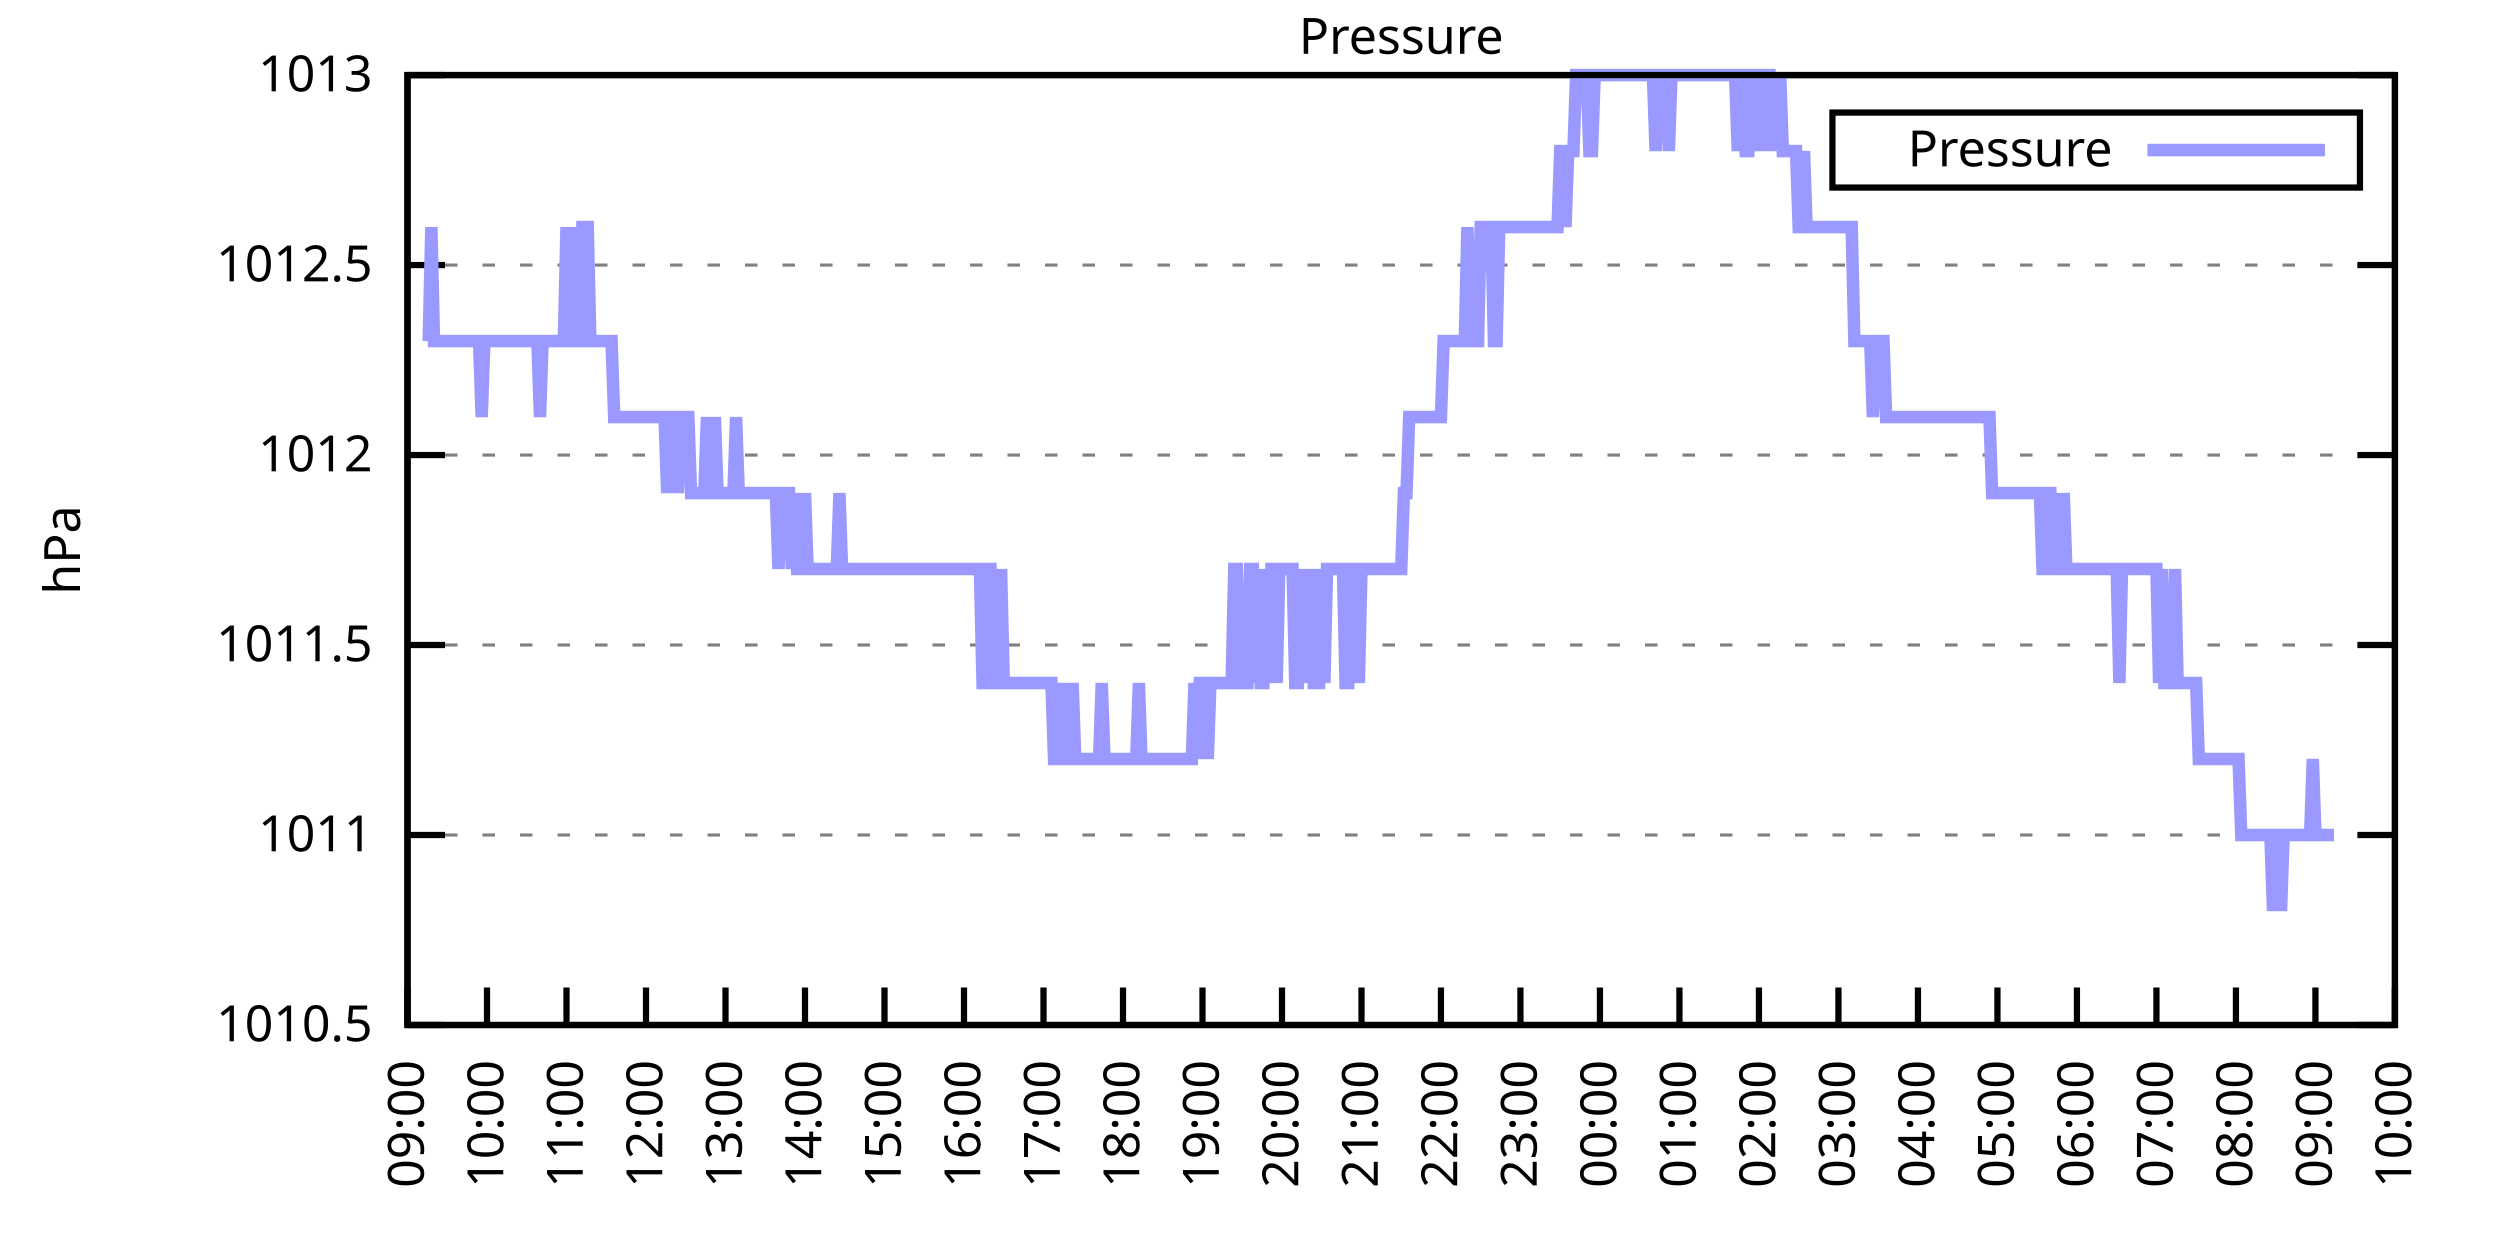
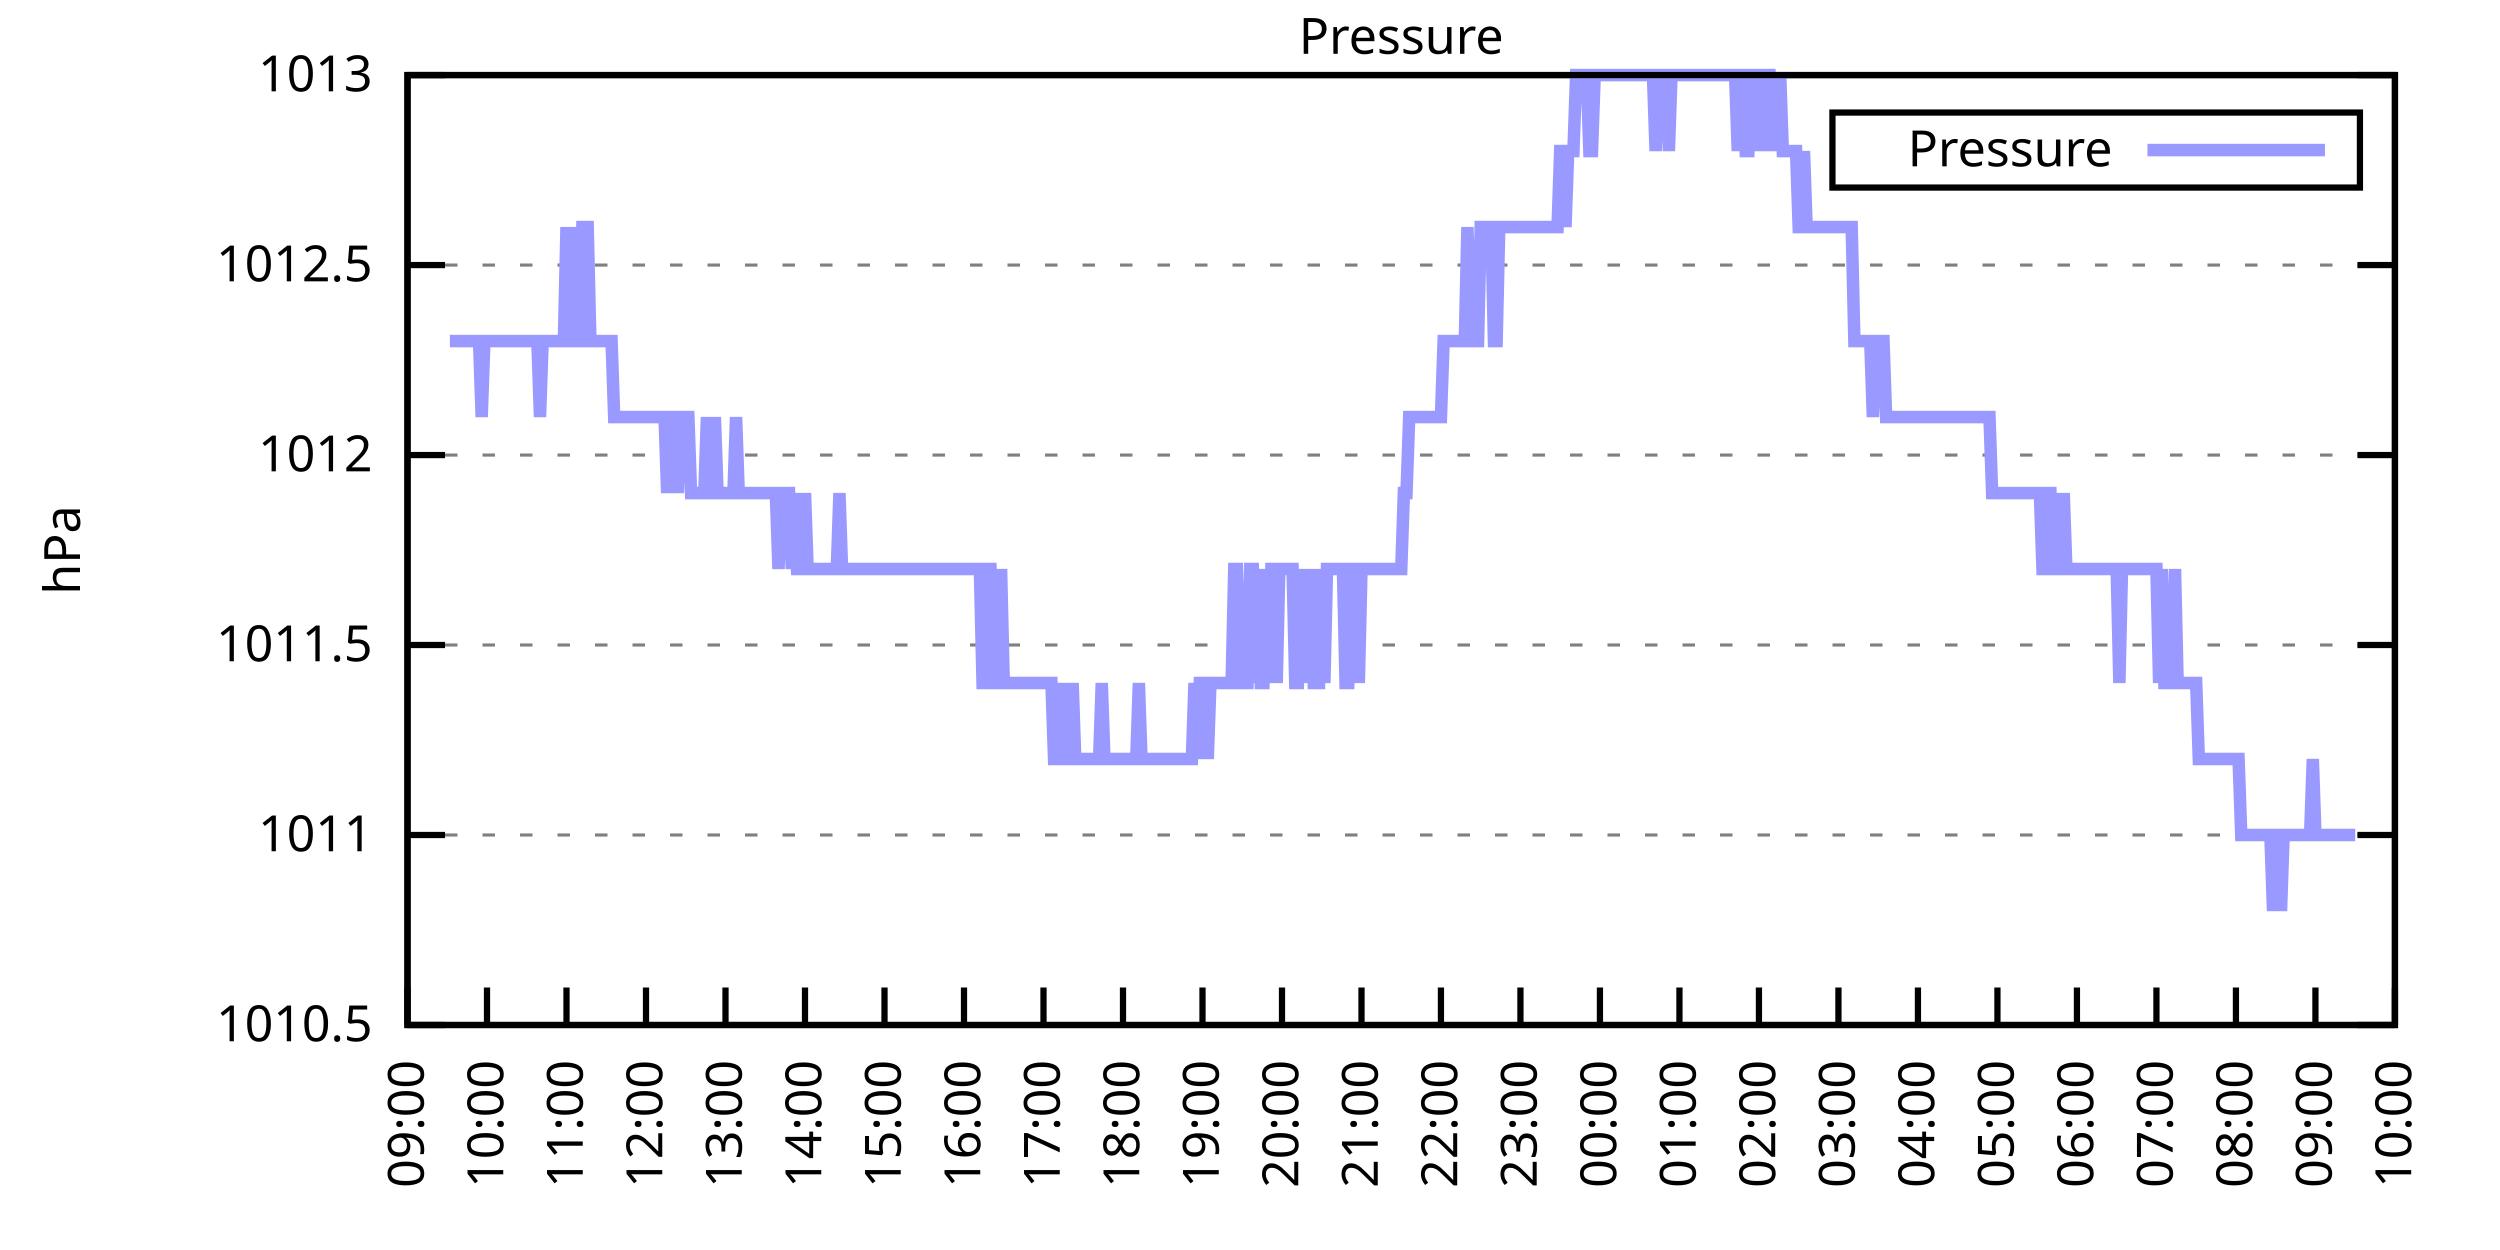
<svg xmlns="http://www.w3.org/2000/svg" xmlns:xlink="http://www.w3.org/1999/xlink" width="400" height="200" viewBox="0 0 400 200">
  <g id="gnuplot_canvas">
    <rect x="0" y="0" width="400" height="200" fill="none" />
    <defs>
      <circle id="gpDot" r="0.5" stroke-width="0.5" stroke="currentColor" />
      <path id="gpPt0" stroke-width="0.333" stroke="currentColor" d="M-1,0 h2 M0,-1 v2" />
      <path id="gpPt1" stroke-width="0.333" stroke="currentColor" d="M-1,-1 L1,1 M1,-1 L-1,1" />
      <path id="gpPt2" stroke-width="0.333" stroke="currentColor" d="M-1,0 L1,0 M0,-1 L0,1 M-1,-1 L1,1 M-1,1 L1,-1" />
      <rect id="gpPt3" stroke-width="0.333" stroke="currentColor" x="-1" y="-1" width="2" height="2" />
      <rect id="gpPt4" stroke-width="0.333" stroke="currentColor" fill="currentColor" x="-1" y="-1" width="2" height="2" />
      <circle id="gpPt5" stroke-width="0.333" stroke="currentColor" cx="0" cy="0" r="1" />
      <use xlink:href="#gpPt5" id="gpPt6" fill="currentColor" stroke="none" />
      <path id="gpPt7" stroke-width="0.333" stroke="currentColor" d="M0,-1.33 L-1.33,0.67 L1.33,0.67 z" />
      <use xlink:href="#gpPt7" id="gpPt8" fill="currentColor" stroke="none" />
      <use xlink:href="#gpPt7" id="gpPt9" stroke="currentColor" transform="rotate(180)" />
      <use xlink:href="#gpPt9" id="gpPt10" fill="currentColor" stroke="none" />
      <use xlink:href="#gpPt3" id="gpPt11" stroke="currentColor" transform="rotate(45)" />
      <use xlink:href="#gpPt11" id="gpPt12" fill="currentColor" stroke="none" />
      <path id="gpPt13" stroke-width="0.333" stroke="currentColor" d="M0,1.330 L1.265,0.411 L0.782,-1.067 L-0.782,-1.076 L-1.265,0.411 z" />
      <use xlink:href="#gpPt13" id="gpPt14" fill="currentColor" stroke="none" />
      <filter id="textbox" filterUnits="objectBoundingBox" x="0" y="0" height="1" width="1">
        <feFlood flood-color="white" flood-opacity="1" result="bgnd" />
        <feComposite in="SourceGraphic" in2="bgnd" operator="atop" />
      </filter>
      <filter id="greybox" filterUnits="objectBoundingBox" x="0" y="0" height="1" width="1">
        <feFlood flood-color="lightgrey" flood-opacity="1" result="grey" />
        <feComposite in="SourceGraphic" in2="grey" operator="atop" />
      </filter>
    </defs>
    <g fill="none" color="white" stroke="currentColor" stroke-width="1.00" stroke-linecap="butt" stroke-linejoin="miter">
</g>
    <g fill="none" color="black" stroke="currentColor" stroke-width="1.00" stroke-linecap="butt" stroke-linejoin="miter">
      <g stroke="none" shape-rendering="crispEdges">
        <polygon fill="rgb(255, 255, 255)" points="65.20,164.00 383.18,164.00 383.18,12.02 65.20,12.02 " />
      </g>
    </g>
    <g fill="none" color="black" stroke="currentColor" stroke-width="1.00" stroke-linecap="butt" stroke-linejoin="miter">
</g>
    <g fill="none" color="black" stroke="black" stroke-width="0.50" stroke-linecap="butt" stroke-linejoin="miter">
</g>
    <g fill="none" color="gray" stroke="currentColor" stroke-width="0.50" stroke-linecap="butt" stroke-linejoin="miter">
      <path stroke="gray" stroke-dasharray="2,4" class="gridline" d="M65.20,164.00 L383.19,164.00  " />
    </g>
    <g fill="none" color="gray" stroke="gray" stroke-width="1.00" stroke-linecap="butt" stroke-linejoin="miter">
</g>
    <g fill="none" color="black" stroke="currentColor" stroke-width="1.00" stroke-linecap="butt" stroke-linejoin="miter">
      <path stroke="black" d="M65.20,164.00 L71.20,164.00 M383.19,164.00 L377.19,164.00  " />
      <g transform="translate(59.60,166.60)" stroke="none" fill="black" font-family="Sans" font-size="8.00" text-anchor="end">
        <text>
          <tspan font-family="Sans"> 1010.5</tspan>
        </text>
      </g>
    </g>
    <g fill="none" color="black" stroke="currentColor" stroke-width="1.00" stroke-linecap="butt" stroke-linejoin="miter">
</g>
    <g fill="none" color="black" stroke="black" stroke-width="0.50" stroke-linecap="butt" stroke-linejoin="miter">
</g>
    <g fill="none" color="gray" stroke="currentColor" stroke-width="0.50" stroke-linecap="butt" stroke-linejoin="miter">
      <path stroke="gray" stroke-dasharray="2,4" class="gridline" d="M65.20,133.60 L383.19,133.60  " />
    </g>
    <g fill="none" color="gray" stroke="gray" stroke-width="1.00" stroke-linecap="butt" stroke-linejoin="miter">
</g>
    <g fill="none" color="black" stroke="currentColor" stroke-width="1.00" stroke-linecap="butt" stroke-linejoin="miter">
      <path stroke="black" d="M65.20,133.60 L71.20,133.60 M383.19,133.60 L377.19,133.60  " />
      <g transform="translate(59.60,136.20)" stroke="none" fill="black" font-family="Sans" font-size="8.00" text-anchor="end">
        <text>
          <tspan font-family="Sans"> 1011</tspan>
        </text>
      </g>
    </g>
    <g fill="none" color="black" stroke="currentColor" stroke-width="1.00" stroke-linecap="butt" stroke-linejoin="miter">
</g>
    <g fill="none" color="black" stroke="black" stroke-width="0.50" stroke-linecap="butt" stroke-linejoin="miter">
</g>
    <g fill="none" color="gray" stroke="currentColor" stroke-width="0.50" stroke-linecap="butt" stroke-linejoin="miter">
      <path stroke="gray" stroke-dasharray="2,4" class="gridline" d="M65.20,103.20 L383.19,103.20  " />
    </g>
    <g fill="none" color="gray" stroke="gray" stroke-width="1.00" stroke-linecap="butt" stroke-linejoin="miter">
</g>
    <g fill="none" color="black" stroke="currentColor" stroke-width="1.00" stroke-linecap="butt" stroke-linejoin="miter">
      <path stroke="black" d="M65.20,103.20 L71.20,103.20 M383.19,103.20 L377.19,103.20  " />
      <g transform="translate(59.60,105.80)" stroke="none" fill="black" font-family="Sans" font-size="8.00" text-anchor="end">
        <text>
          <tspan font-family="Sans"> 1011.5</tspan>
        </text>
      </g>
    </g>
    <g fill="none" color="black" stroke="currentColor" stroke-width="1.00" stroke-linecap="butt" stroke-linejoin="miter">
</g>
    <g fill="none" color="black" stroke="black" stroke-width="0.50" stroke-linecap="butt" stroke-linejoin="miter">
</g>
    <g fill="none" color="gray" stroke="currentColor" stroke-width="0.50" stroke-linecap="butt" stroke-linejoin="miter">
      <path stroke="gray" stroke-dasharray="2,4" class="gridline" d="M65.20,72.81 L383.19,72.81  " />
    </g>
    <g fill="none" color="gray" stroke="gray" stroke-width="1.00" stroke-linecap="butt" stroke-linejoin="miter">
</g>
    <g fill="none" color="black" stroke="currentColor" stroke-width="1.00" stroke-linecap="butt" stroke-linejoin="miter">
      <path stroke="black" d="M65.20,72.81 L71.20,72.81 M383.19,72.81 L377.19,72.81  " />
      <g transform="translate(59.60,75.41)" stroke="none" fill="black" font-family="Sans" font-size="8.00" text-anchor="end">
        <text>
          <tspan font-family="Sans"> 1012</tspan>
        </text>
      </g>
    </g>
    <g fill="none" color="black" stroke="currentColor" stroke-width="1.00" stroke-linecap="butt" stroke-linejoin="miter">
</g>
    <g fill="none" color="black" stroke="black" stroke-width="0.50" stroke-linecap="butt" stroke-linejoin="miter">
</g>
    <g fill="none" color="gray" stroke="currentColor" stroke-width="0.50" stroke-linecap="butt" stroke-linejoin="miter">
      <path stroke="gray" stroke-dasharray="2,4" class="gridline" d="M65.20,42.41 L383.19,42.41  " />
    </g>
    <g fill="none" color="gray" stroke="gray" stroke-width="1.00" stroke-linecap="butt" stroke-linejoin="miter">
</g>
    <g fill="none" color="black" stroke="currentColor" stroke-width="1.00" stroke-linecap="butt" stroke-linejoin="miter">
      <path stroke="black" d="M65.20,42.41 L71.20,42.41 M383.19,42.41 L377.19,42.41  " />
      <g transform="translate(59.60,45.01)" stroke="none" fill="black" font-family="Sans" font-size="8.00" text-anchor="end">
        <text>
          <tspan font-family="Sans"> 1012.5</tspan>
        </text>
      </g>
    </g>
    <g fill="none" color="black" stroke="currentColor" stroke-width="1.00" stroke-linecap="butt" stroke-linejoin="miter">
</g>
    <g fill="none" color="black" stroke="black" stroke-width="0.50" stroke-linecap="butt" stroke-linejoin="miter">
</g>
    <g fill="none" color="gray" stroke="currentColor" stroke-width="0.50" stroke-linecap="butt" stroke-linejoin="miter">
      <path stroke="gray" stroke-dasharray="2,4" class="gridline" d="M65.20,12.01 L383.19,12.01  " />
    </g>
    <g fill="none" color="gray" stroke="gray" stroke-width="1.00" stroke-linecap="butt" stroke-linejoin="miter">
</g>
    <g fill="none" color="black" stroke="currentColor" stroke-width="1.00" stroke-linecap="butt" stroke-linejoin="miter">
      <path stroke="black" d="M65.20,12.01 L71.20,12.01 M383.19,12.01 L377.19,12.01  " />
      <g transform="translate(59.60,14.61)" stroke="none" fill="black" font-family="Sans" font-size="8.00" text-anchor="end">
        <text>
          <tspan font-family="Sans"> 1013</tspan>
        </text>
      </g>
    </g>
    <g fill="none" color="black" stroke="currentColor" stroke-width="1.00" stroke-linecap="butt" stroke-linejoin="miter">
      <path stroke="black" d="M65.20,164.00 L65.20,158.00  " />
      <g transform="translate(67.80,169.60) rotate(270.00)" stroke="none" fill="black" font-family="Sans" font-size="8.00" text-anchor="end">
        <text>
          <tspan font-family="Sans">09:00</tspan>
        </text>
      </g>
    </g>
    <g fill="none" color="black" stroke="currentColor" stroke-width="1.00" stroke-linecap="butt" stroke-linejoin="miter">
      <path stroke="black" d="M77.92,164.00 L77.92,158.00  " />
      <g transform="translate(80.52,169.60) rotate(270.00)" stroke="none" fill="black" font-family="Sans" font-size="8.00" text-anchor="end">
        <text>
          <tspan font-family="Sans">10:00</tspan>
        </text>
      </g>
    </g>
    <g fill="none" color="black" stroke="currentColor" stroke-width="1.00" stroke-linecap="butt" stroke-linejoin="miter">
      <path stroke="black" d="M90.64,164.00 L90.64,158.00  " />
      <g transform="translate(93.24,169.60) rotate(270.00)" stroke="none" fill="black" font-family="Sans" font-size="8.00" text-anchor="end">
        <text>
          <tspan font-family="Sans">11:00</tspan>
        </text>
      </g>
    </g>
    <g fill="none" color="black" stroke="currentColor" stroke-width="1.00" stroke-linecap="butt" stroke-linejoin="miter">
      <path stroke="black" d="M103.36,164.00 L103.36,158.00  " />
      <g transform="translate(105.96,169.60) rotate(270.00)" stroke="none" fill="black" font-family="Sans" font-size="8.00" text-anchor="end">
        <text>
          <tspan font-family="Sans">12:00</tspan>
        </text>
      </g>
    </g>
    <g fill="none" color="black" stroke="currentColor" stroke-width="1.00" stroke-linecap="butt" stroke-linejoin="miter">
      <path stroke="black" d="M116.08,164.00 L116.08,158.00  " />
      <g transform="translate(118.68,169.60) rotate(270.00)" stroke="none" fill="black" font-family="Sans" font-size="8.00" text-anchor="end">
        <text>
          <tspan font-family="Sans">13:00</tspan>
        </text>
      </g>
    </g>
    <g fill="none" color="black" stroke="currentColor" stroke-width="1.00" stroke-linecap="butt" stroke-linejoin="miter">
      <path stroke="black" d="M128.80,164.00 L128.80,158.00  " />
      <g transform="translate(131.40,169.60) rotate(270.00)" stroke="none" fill="black" font-family="Sans" font-size="8.00" text-anchor="end">
        <text>
          <tspan font-family="Sans">14:00</tspan>
        </text>
      </g>
    </g>
    <g fill="none" color="black" stroke="currentColor" stroke-width="1.00" stroke-linecap="butt" stroke-linejoin="miter">
      <path stroke="black" d="M141.52,164.00 L141.52,158.00  " />
      <g transform="translate(144.12,169.60) rotate(270.00)" stroke="none" fill="black" font-family="Sans" font-size="8.00" text-anchor="end">
        <text>
          <tspan font-family="Sans">15:00</tspan>
        </text>
      </g>
    </g>
    <g fill="none" color="black" stroke="currentColor" stroke-width="1.00" stroke-linecap="butt" stroke-linejoin="miter">
      <path stroke="black" d="M154.24,164.00 L154.24,158.00  " />
      <g transform="translate(156.84,169.60) rotate(270.00)" stroke="none" fill="black" font-family="Sans" font-size="8.00" text-anchor="end">
        <text>
          <tspan font-family="Sans">16:00</tspan>
        </text>
      </g>
    </g>
    <g fill="none" color="black" stroke="currentColor" stroke-width="1.00" stroke-linecap="butt" stroke-linejoin="miter">
      <path stroke="black" d="M166.96,164.00 L166.96,158.00  " />
      <g transform="translate(169.56,169.60) rotate(270.00)" stroke="none" fill="black" font-family="Sans" font-size="8.00" text-anchor="end">
        <text>
          <tspan font-family="Sans">17:00</tspan>
        </text>
      </g>
    </g>
    <g fill="none" color="black" stroke="currentColor" stroke-width="1.00" stroke-linecap="butt" stroke-linejoin="miter">
      <path stroke="black" d="M179.68,164.00 L179.68,158.00  " />
      <g transform="translate(182.28,169.60) rotate(270.00)" stroke="none" fill="black" font-family="Sans" font-size="8.00" text-anchor="end">
        <text>
          <tspan font-family="Sans">18:00</tspan>
        </text>
      </g>
    </g>
    <g fill="none" color="black" stroke="currentColor" stroke-width="1.00" stroke-linecap="butt" stroke-linejoin="miter">
      <path stroke="black" d="M192.40,164.00 L192.40,158.00  " />
      <g transform="translate(195.00,169.60) rotate(270.00)" stroke="none" fill="black" font-family="Sans" font-size="8.00" text-anchor="end">
        <text>
          <tspan font-family="Sans">19:00</tspan>
        </text>
      </g>
    </g>
    <g fill="none" color="black" stroke="currentColor" stroke-width="1.00" stroke-linecap="butt" stroke-linejoin="miter">
      <path stroke="black" d="M205.12,164.00 L205.12,158.00  " />
      <g transform="translate(207.72,169.60) rotate(270.00)" stroke="none" fill="black" font-family="Sans" font-size="8.00" text-anchor="end">
        <text>
          <tspan font-family="Sans">20:00</tspan>
        </text>
      </g>
    </g>
    <g fill="none" color="black" stroke="currentColor" stroke-width="1.00" stroke-linecap="butt" stroke-linejoin="miter">
      <path stroke="black" d="M217.84,164.00 L217.84,158.00  " />
      <g transform="translate(220.44,169.60) rotate(270.00)" stroke="none" fill="black" font-family="Sans" font-size="8.00" text-anchor="end">
        <text>
          <tspan font-family="Sans">21:00</tspan>
        </text>
      </g>
    </g>
    <g fill="none" color="black" stroke="currentColor" stroke-width="1.00" stroke-linecap="butt" stroke-linejoin="miter">
      <path stroke="black" d="M230.55,164.00 L230.55,158.00  " />
      <g transform="translate(233.15,169.60) rotate(270.00)" stroke="none" fill="black" font-family="Sans" font-size="8.00" text-anchor="end">
        <text>
          <tspan font-family="Sans">22:00</tspan>
        </text>
      </g>
    </g>
    <g fill="none" color="black" stroke="currentColor" stroke-width="1.00" stroke-linecap="butt" stroke-linejoin="miter">
      <path stroke="black" d="M243.27,164.00 L243.27,158.00  " />
      <g transform="translate(245.87,169.60) rotate(270.00)" stroke="none" fill="black" font-family="Sans" font-size="8.00" text-anchor="end">
        <text>
          <tspan font-family="Sans">23:00</tspan>
        </text>
      </g>
    </g>
    <g fill="none" color="black" stroke="currentColor" stroke-width="1.00" stroke-linecap="butt" stroke-linejoin="miter">
      <path stroke="black" d="M255.99,164.00 L255.99,158.00  " />
      <g transform="translate(258.59,169.60) rotate(270.00)" stroke="none" fill="black" font-family="Sans" font-size="8.00" text-anchor="end">
        <text>
          <tspan font-family="Sans">00:00</tspan>
        </text>
      </g>
    </g>
    <g fill="none" color="black" stroke="currentColor" stroke-width="1.00" stroke-linecap="butt" stroke-linejoin="miter">
      <path stroke="black" d="M268.71,164.00 L268.71,158.00  " />
      <g transform="translate(271.31,169.60) rotate(270.00)" stroke="none" fill="black" font-family="Sans" font-size="8.00" text-anchor="end">
        <text>
          <tspan font-family="Sans">01:00</tspan>
        </text>
      </g>
    </g>
    <g fill="none" color="black" stroke="currentColor" stroke-width="1.00" stroke-linecap="butt" stroke-linejoin="miter">
      <path stroke="black" d="M281.43,164.00 L281.43,158.00  " />
      <g transform="translate(284.03,169.60) rotate(270.00)" stroke="none" fill="black" font-family="Sans" font-size="8.00" text-anchor="end">
        <text>
          <tspan font-family="Sans">02:00</tspan>
        </text>
      </g>
    </g>
    <g fill="none" color="black" stroke="currentColor" stroke-width="1.00" stroke-linecap="butt" stroke-linejoin="miter">
      <path stroke="black" d="M294.15,164.00 L294.15,158.00  " />
      <g transform="translate(296.75,169.60) rotate(270.00)" stroke="none" fill="black" font-family="Sans" font-size="8.00" text-anchor="end">
        <text>
          <tspan font-family="Sans">03:00</tspan>
        </text>
      </g>
    </g>
    <g fill="none" color="black" stroke="currentColor" stroke-width="1.00" stroke-linecap="butt" stroke-linejoin="miter">
      <path stroke="black" d="M306.87,164.00 L306.87,158.00  " />
      <g transform="translate(309.47,169.60) rotate(270.00)" stroke="none" fill="black" font-family="Sans" font-size="8.00" text-anchor="end">
        <text>
          <tspan font-family="Sans">04:00</tspan>
        </text>
      </g>
    </g>
    <g fill="none" color="black" stroke="currentColor" stroke-width="1.00" stroke-linecap="butt" stroke-linejoin="miter">
      <path stroke="black" d="M319.59,164.00 L319.59,158.00  " />
      <g transform="translate(322.19,169.60) rotate(270.00)" stroke="none" fill="black" font-family="Sans" font-size="8.00" text-anchor="end">
        <text>
          <tspan font-family="Sans">05:00</tspan>
        </text>
      </g>
    </g>
    <g fill="none" color="black" stroke="currentColor" stroke-width="1.00" stroke-linecap="butt" stroke-linejoin="miter">
      <path stroke="black" d="M332.31,164.00 L332.31,158.00  " />
      <g transform="translate(334.91,169.60) rotate(270.00)" stroke="none" fill="black" font-family="Sans" font-size="8.00" text-anchor="end">
        <text>
          <tspan font-family="Sans">06:00</tspan>
        </text>
      </g>
    </g>
    <g fill="none" color="black" stroke="currentColor" stroke-width="1.00" stroke-linecap="butt" stroke-linejoin="miter">
      <path stroke="black" d="M345.03,164.00 L345.03,158.00  " />
      <g transform="translate(347.63,169.60) rotate(270.00)" stroke="none" fill="black" font-family="Sans" font-size="8.00" text-anchor="end">
        <text>
          <tspan font-family="Sans">07:00</tspan>
        </text>
      </g>
    </g>
    <g fill="none" color="black" stroke="currentColor" stroke-width="1.00" stroke-linecap="butt" stroke-linejoin="miter">
      <path stroke="black" d="M357.75,164.00 L357.75,158.00  " />
      <g transform="translate(360.35,169.60) rotate(270.00)" stroke="none" fill="black" font-family="Sans" font-size="8.00" text-anchor="end">
        <text>
          <tspan font-family="Sans">08:00</tspan>
        </text>
      </g>
    </g>
    <g fill="none" color="black" stroke="currentColor" stroke-width="1.00" stroke-linecap="butt" stroke-linejoin="miter">
      <path stroke="black" d="M370.47,164.00 L370.47,158.00  " />
      <g transform="translate(373.07,169.60) rotate(270.00)" stroke="none" fill="black" font-family="Sans" font-size="8.00" text-anchor="end">
        <text>
          <tspan font-family="Sans">09:00</tspan>
        </text>
      </g>
    </g>
    <g fill="none" color="black" stroke="currentColor" stroke-width="1.00" stroke-linecap="butt" stroke-linejoin="miter">
      <path stroke="black" d="M383.19,164.00 L383.19,158.00  " />
      <g transform="translate(385.79,169.60) rotate(270.00)" stroke="none" fill="black" font-family="Sans" font-size="8.00" text-anchor="end">
        <text>
          <tspan font-family="Sans">10:00</tspan>
        </text>
      </g>
    </g>
    <g fill="none" color="black" stroke="currentColor" stroke-width="1.00" stroke-linecap="butt" stroke-linejoin="miter">
</g>
    <g fill="none" color="black" stroke="currentColor" stroke-width="1.00" stroke-linecap="butt" stroke-linejoin="miter">
      <path stroke="black" d="M65.20,12.01 L65.20,164.00 L383.19,164.00 L383.19,12.01 L65.20,12.01 Z  " />
    </g>
    <g fill="none" color="black" stroke="currentColor" stroke-width="1.00" stroke-linecap="butt" stroke-linejoin="miter">
</g>
    <g fill="none" color="black" stroke="currentColor" stroke-width="1.00" stroke-linecap="butt" stroke-linejoin="miter">
      <path stroke="black" d="M293.19,30.01 L293.19,18.01 L377.59,18.01 L377.59,30.01 L293.19,30.01 Z  " />
    </g>
    <g id="Pressure_plot_1">
      <g fill="none" color="white" stroke="black" stroke-width="2.00" stroke-linecap="butt" stroke-linejoin="miter">
</g>
      <g fill="none" color="black" stroke="currentColor" stroke-width="2.00" stroke-linecap="butt" stroke-linejoin="miter">
        <g transform="translate(337.99,26.61)" stroke="none" fill="black" font-family="Sans" font-size="8.00" text-anchor="end">
          <text>
            <tspan font-family="Sans">Pressure</tspan>
          </text>
        </g>
      </g>
      <g fill="none" color="black" stroke="currentColor" stroke-width="2.00" stroke-linecap="butt" stroke-linejoin="miter">
-         <path stroke="rgb(153, 153, 255)" d="M343.59,24.01 L371.99,24.01 M68.59,54.57 L69.02,36.33 L69.44,54.57 L69.86,54.57 L70.29,54.57 L70.71,54.57   L71.14,54.57 L71.56,54.57 L71.98,54.57 L72.41,54.57 L72.83,54.57 L73.26,54.57 L73.68,54.57 L74.10,54.57   L74.53,54.57 L74.95,54.57 L75.38,54.57 L75.80,54.57 L76.22,54.57 L76.65,54.57 L77.07,66.73 L77.50,54.57   L77.92,54.57 L78.34,54.57 L78.77,54.57 L79.19,54.57 L79.62,54.57 L80.04,54.57 L80.46,54.57 L80.89,54.57   L81.31,54.57 L81.74,54.57 L82.16,54.57 L82.58,54.57 L83.01,54.57 L83.43,54.57 L83.86,54.57 L84.28,54.57   L84.70,54.57 L85.13,54.57 L85.55,54.57 L85.98,54.57 L86.40,66.73 L86.82,54.57 L87.25,54.57 L87.67,54.57   L88.10,54.57 L88.52,54.57 L88.94,54.57 L89.37,54.57 L89.79,54.57 L90.22,54.57 L90.64,36.33 L91.06,54.57   L91.49,36.33 L91.91,54.57 L92.34,54.57 L92.76,54.57 L93.18,36.33 L93.61,36.33 L94.03,36.33 L94.46,54.57   L94.88,54.57 L95.30,54.57 L95.73,54.57 L96.15,54.57 L96.58,54.57 L97.00,54.57 L97.42,54.57 L97.85,54.57   L98.27,66.73 L98.69,66.73 L99.12,66.73 L99.54,66.73 L99.97,66.73 L100.39,66.73 L100.81,66.73 L101.24,66.73   L101.66,66.73 L102.09,66.73 L102.51,66.73 L102.93,66.73 L103.36,66.73 L103.78,66.73 L104.21,66.73 L104.63,66.73   L105.05,66.73 L105.48,66.73 L105.90,66.73 L106.33,66.73 L106.75,78.89 L107.17,66.73 L107.60,66.73 L108.02,66.73   L108.45,78.89 L108.87,66.73 L109.29,66.73 L109.72,66.73 L110.14,66.73 L110.57,78.89 L110.99,78.89 L111.41,78.89   L111.84,78.89 L112.26,78.89 L112.69,78.89 L113.11,66.73 L113.53,78.89 L113.96,78.89 L114.38,66.73 L114.81,78.89   L115.23,78.89 L115.65,78.89 L116.08,78.89 L116.50,78.89 L116.93,78.89 L117.35,78.89 L117.77,66.73 L118.20,78.89   L118.62,78.89 L119.05,78.89 L119.47,78.89 L119.89,78.89 L120.32,78.89 L120.74,78.89 L121.17,78.89 L121.59,78.89   L122.01,78.89 L122.44,78.89 L122.86,78.89 L123.29,78.89 L123.71,78.89 L124.13,78.89 L124.56,91.04 L124.98,78.89   L125.41,78.89 L125.83,78.89 L126.25,78.89 L126.68,91.04 L127.10,78.89 L127.53,91.04 L127.95,91.04 L128.37,91.04   L128.80,78.89 L129.22,91.04 L129.65,91.04 L130.07,91.04 L130.49,91.04 L130.92,91.04 L131.34,91.04 L131.77,91.04   L132.19,91.04 L132.61,91.04 L133.04,91.04 L133.46,91.04 L133.89,91.04 L134.31,78.89 L134.73,91.04 L135.16,91.04   L135.58,91.04 L136.01,91.04 L136.43,91.04 L136.85,91.04 L137.28,91.04 L137.70,91.04 L138.13,91.04 L138.55,91.04   L138.97,91.04 L139.40,91.04 L139.82,91.04 L140.25,91.04 L140.67,91.04 L141.09,91.04 L141.52,91.04 L141.94,91.04   L142.37,91.04 L142.79,91.04 L143.21,91.04 L143.64,91.04 L144.06,91.04 L144.49,91.04 L144.91,91.04 L145.33,91.04   L145.76,91.04 L146.18,91.04 L146.61,91.04 L147.03,91.04 L147.45,91.04 L147.88,91.04 L148.30,91.04 L148.73,91.04   L149.15,91.04 L149.57,91.04 L150.00,91.04 L150.42,91.04 L150.85,91.04 L151.27,91.04 L151.69,91.04 L152.12,91.04   L152.54,91.04 L152.97,91.04 L153.39,91.04 L153.81,91.04 L154.24,91.04 L154.66,91.04 L155.09,91.04 L155.51,91.04   L155.93,91.04 L156.36,91.04 L156.78,91.04 L157.21,109.28 L157.63,109.28 L158.05,91.04 L158.48,91.04 L158.90,109.28   L159.33,109.28 L159.75,109.28 L160.17,91.04 L160.60,109.28 L161.02,109.28 L161.44,109.28 L161.87,109.28 L162.29,109.28   L162.72,109.28 L163.14,109.28 L163.56,109.28 L163.99,109.28 L164.41,109.28 L164.84,109.28 L165.26,109.28 L165.68,109.28   L166.11,109.28 L166.53,109.28 L166.96,109.28 L167.38,109.28 L167.80,109.28 L168.23,109.28 L168.65,121.44 L169.08,121.44   L169.50,121.44 L169.92,109.28 L170.35,121.44 L170.77,121.44 L171.20,121.44 L171.62,109.28 L172.04,121.44 L172.89,121.44   L173.32,121.44 L173.74,121.44 L174.16,121.44 L174.59,121.44 L175.01,121.44 L175.44,121.44 L175.86,121.44 L176.28,109.28   L176.71,121.44 L177.13,121.44 L177.56,121.44 L177.98,121.44 L178.40,121.44 L178.83,121.44 L179.25,121.44 L179.68,121.44   L180.10,121.44 L180.52,121.44 L180.95,121.44 L181.37,121.44 L181.80,121.44 L182.22,109.28 L182.64,121.44 L183.07,121.44   L183.49,121.44 L183.92,121.44 L184.34,121.44 L184.76,121.44 L185.19,121.44 L185.61,121.44 L186.04,121.44 L186.46,121.44   L186.88,121.44 L187.31,121.44 L187.73,121.44 L188.16,121.44 L188.58,121.44 L189.00,121.44 L189.43,121.44 L189.85,121.44   L190.28,121.44 L190.70,121.44 L191.12,109.28 L191.55,121.44 L191.97,109.28 L192.40,109.28 L192.82,109.28 L193.24,121.44   L193.67,109.28 L194.09,109.28 L194.52,109.28 L194.94,109.28 L195.36,109.28 L195.79,109.28 L196.21,109.28 L196.64,109.28   L197.06,109.28 L197.48,91.04 L197.91,91.04 L198.33,109.28 L198.76,109.28 L199.18,109.28 L199.60,109.28 L200.03,91.04   L200.45,91.04 L200.88,109.28 L201.30,91.04 L201.72,109.28 L202.15,109.28 L202.57,91.04 L203.00,109.28 L203.42,91.04   L203.84,91.04 L204.27,109.28 L204.69,91.04 L205.12,91.04 L205.54,91.04 L205.96,91.04 L206.39,91.04 L206.81,91.04   L207.24,109.28 L207.66,109.28 L208.08,91.04 L208.51,109.28 L208.93,91.04 L209.36,109.28 L209.78,91.04 L210.20,109.28   L210.63,109.28 L211.05,109.28 L211.48,91.04 L211.90,109.28 L212.32,91.04 L212.75,91.04 L213.17,91.04 L213.60,91.04   L214.02,91.04 L214.44,91.04 L214.87,91.04 L215.29,109.28 L215.72,109.28 L216.14,91.04 L216.56,91.04 L216.99,91.04   L217.41,109.28 L217.84,91.04 L218.26,91.04 L218.68,91.04 L219.11,91.04 L219.53,91.04 L219.96,91.04 L220.38,91.04   L220.80,91.04 L221.23,91.04 L221.65,91.04 L222.08,91.04 L222.50,91.04 L222.92,91.04 L223.35,91.04 L223.77,91.04   L224.20,91.04 L224.62,78.89 L225.04,78.89 L225.47,66.73 L225.89,66.73 L226.31,66.73 L226.74,66.73 L227.16,66.73   L227.59,66.73 L228.01,66.73 L228.43,66.73 L228.86,66.73 L229.28,66.73 L229.71,66.73 L230.13,66.73 L230.55,66.73   L230.98,54.57 L231.40,54.57 L231.83,54.57 L232.25,54.57 L232.67,54.57 L233.10,54.57 L233.52,54.57 L233.95,54.57   L234.37,54.57 L234.79,36.33 L235.22,54.57 L235.64,54.57 L236.07,54.57 L236.49,54.57 L236.91,36.33 L237.34,36.33   L237.76,36.33 L238.19,36.33 L238.61,36.33 L239.03,54.57 L239.46,54.57 L239.88,36.33 L240.31,36.33 L240.73,36.33   L241.15,36.33 L241.58,36.33 L242.00,36.33 L242.43,36.33 L242.85,36.33 L243.27,36.33 L243.70,36.33 L244.12,36.33   L244.55,36.33 L244.97,36.33 L245.39,36.33 L245.82,36.33 L246.24,36.33 L246.67,36.33 L247.09,36.33 L247.51,36.33   L247.94,36.33 L248.36,36.33 L248.79,36.33 L249.21,36.33 L249.63,24.17 L250.06,24.17 L250.48,36.33 L250.91,24.17   L251.33,24.17 L251.75,24.17 L252.18,12.01 L252.60,12.01 L253.03,12.01 L253.45,12.01 L253.87,12.01 L254.30,24.17   L254.72,24.17 L255.15,12.01 L255.57,12.01 L255.99,12.01 L256.42,12.01 L256.84,12.01 L257.27,12.01 L257.69,12.01   L258.11,12.01 L258.54,12.01 L258.96,12.01 L259.39,12.01 L259.81,12.01 L260.23,12.01 L260.66,12.01 L261.08,12.01   L261.51,12.01 L261.93,12.01 L262.35,12.01 L262.78,12.01 L263.20,12.01 L263.63,12.01 L264.05,12.01 L264.47,12.01   L264.90,24.17 L265.32,12.01 L265.75,12.01 L266.17,12.01 L266.59,12.01 L267.02,24.17 L267.44,12.01 L267.87,12.01   L268.29,12.01 L268.71,12.01 L269.14,12.01 L269.56,12.01 L269.99,12.01 L270.41,12.01 L270.83,12.01 L271.26,12.01   L271.68,12.01 L272.11,12.01 L272.53,12.01 L272.95,12.01 L273.38,12.01 L273.80,12.01 L274.23,12.01 L274.65,12.01   L275.07,12.01 L275.50,12.01 L275.92,12.01 L276.35,12.01 L276.77,12.01 L277.19,12.01 L277.62,12.01 L278.04,24.17   L278.47,12.01 L278.89,12.01 L279.31,24.17 L279.74,24.17 L280.16,12.01 L280.59,12.01 L281.01,24.17 L281.43,12.01   L281.86,24.17 L282.28,12.01 L282.71,12.01 L283.13,12.01 L283.55,24.17 L283.98,12.01 L284.40,24.17 L284.83,12.01   L285.25,24.17 L285.67,24.17 L286.10,24.17 L286.52,24.17 L286.95,24.17 L287.37,24.17 L287.79,36.33 L288.22,36.33   L288.64,24.17 L289.06,36.33 L289.49,36.33 L289.91,36.33 L290.34,36.33 L290.76,36.33 L291.18,36.33 L291.61,36.33   L292.03,36.33 L292.46,36.33 L292.88,36.33 L293.30,36.33 L293.73,36.33 L294.15,36.33 L294.58,36.33 L295.00,36.33   L295.42,36.33 L295.85,36.33 L296.27,36.33 L296.70,54.57 L297.12,54.57 L297.54,54.57 L297.97,54.57 L298.39,54.57   L298.82,54.57 L299.24,54.57 L299.66,66.73 L300.09,54.57 L300.51,54.57 L300.94,54.57 L301.36,54.57 L301.78,66.73   L302.21,66.73 L302.63,66.73 L303.06,66.73 L303.48,66.73 L303.90,66.73 L304.33,66.73 L304.75,66.73 L305.18,66.73   L305.60,66.73 L306.02,66.73 L306.45,66.73 L306.87,66.73 L307.30,66.73 L307.72,66.73 L308.14,66.73 L308.57,66.73   L308.99,66.73 L309.42,66.73 L309.84,66.73 L310.26,66.73 L310.69,66.73 L311.11,66.73 L311.54,66.73 L311.96,66.73   L312.38,66.73 L312.81,66.73 L313.23,66.73 L313.66,66.73 L314.08,66.73 L314.50,66.73 L314.93,66.73 L315.35,66.73   L315.78,66.73 L316.20,66.73 L316.62,66.73 L317.05,66.73 L317.47,66.73 L317.90,66.73 L318.32,66.73 L318.74,78.89   L319.17,78.89 L319.59,78.89 L320.02,78.89 L320.44,78.89 L320.86,78.89 L321.29,78.89 L321.71,78.89 L322.14,78.89   L322.56,78.89 L322.98,78.89 L323.41,78.89 L323.83,78.89 L324.26,78.89 L324.68,78.89 L325.10,78.89 L325.53,78.89   L325.95,78.89 L326.38,78.89 L326.80,91.04 L327.22,91.04 L327.65,78.89 L328.07,78.89 L328.50,91.04 L328.92,91.04   L329.34,78.89 L329.77,91.04 L330.19,78.89 L330.62,91.04 L331.04,91.04 L331.46,91.04 L331.89,91.04 L332.31,91.04   L332.74,91.04 L333.16,91.04 L333.58,91.04 L334.01,91.04 L334.43,91.04 L334.86,91.04 L335.28,91.04 L335.70,91.04   L336.13,91.04 L336.55,91.04 L336.98,91.04 L337.40,91.04 L337.82,91.04 L338.25,91.04 L338.67,91.04 L339.10,109.28   L339.52,91.04 L339.94,91.04 L340.37,91.04 L340.79,91.04 L341.22,91.04 L341.64,91.04 L342.06,91.04 L342.49,91.04   L342.91,91.04 L343.34,91.04 L343.76,91.04 L344.18,91.04 L344.61,91.04 L345.03,91.04 L345.46,109.28 L345.88,91.04   L346.30,109.28 L346.73,109.28 L347.15,109.28 L347.58,109.28 L348.00,91.04 L348.42,109.28 L348.85,109.28 L349.27,109.28   L349.70,109.28 L350.12,109.28 L350.54,109.28 L350.97,109.28 L351.39,109.28 L351.81,121.44 L352.24,121.44 L352.66,121.44   L353.09,121.44 L353.51,121.44 L353.93,121.44 L354.36,121.44 L354.78,121.44 L355.21,121.44 L355.63,121.44 L356.05,121.44   L356.48,121.44 L356.90,121.44 L357.33,121.44 L357.75,121.44 L358.17,121.44 L358.60,133.60 L359.02,133.60 L359.45,133.60   L359.87,133.60 L360.29,133.60 L360.72,133.60 L361.14,133.60 L361.57,133.60 L361.99,133.60 L362.41,133.60 L362.84,133.60   L363.26,133.60 L363.69,145.76 L364.11,133.60 L364.53,133.60 L364.96,145.76 L365.38,133.60 L365.81,133.60 L366.23,133.60   L366.65,133.60 L367.08,133.60 L367.50,133.60 L367.93,133.60 L368.35,133.60 L368.77,133.60 L369.20,133.60 L369.62,133.60   L370.05,121.44 L370.47,133.60 L370.89,133.60 L371.32,133.60 L371.74,133.60 L372.17,133.60 L372.59,133.60 L373.01,133.60   L373.44,133.60  " />
+         <path stroke="rgb(153, 153, 255)" d="M343.59,24.01 L371.99,24.01 M71.98,54.57 L72.41,54.57 L72.83,54.57 L73.26,54.57 L73.68,54.57 L74.10,54.57   L74.53,54.57 L74.95,54.57 L75.38,54.57 L75.80,54.57 L76.22,54.57 L76.65,54.57 L77.07,66.73 L77.50,54.57   L77.92,54.57 L78.34,54.57 L78.77,54.57 L79.19,54.57 L79.62,54.57 L80.04,54.57 L80.46,54.57 L80.89,54.57   L81.31,54.57 L81.74,54.57 L82.16,54.57 L82.58,54.57 L83.01,54.57 L83.43,54.57 L83.86,54.57 L84.28,54.57   L84.70,54.57 L85.13,54.57 L85.55,54.57 L85.98,54.57 L86.40,66.73 L86.82,54.57 L87.25,54.57 L87.67,54.57   L88.10,54.57 L88.52,54.57 L88.94,54.57 L89.37,54.57 L89.79,54.57 L90.22,54.57 L90.64,36.33 L91.06,54.57   L91.49,36.33 L91.91,54.57 L92.34,54.57 L92.76,54.57 L93.18,36.33 L93.61,36.33 L94.03,36.33 L94.46,54.57   L94.88,54.57 L95.30,54.57 L95.73,54.57 L96.15,54.57 L96.58,54.57 L97.00,54.57 L97.42,54.57 L97.85,54.57   L98.27,66.73 L98.69,66.73 L99.12,66.73 L99.54,66.73 L99.97,66.73 L100.39,66.73 L100.81,66.73 L101.24,66.73   L101.66,66.73 L102.09,66.73 L102.51,66.73 L102.93,66.73 L103.36,66.73 L103.78,66.73 L104.21,66.73 L104.63,66.73   L105.05,66.73 L105.48,66.73 L105.90,66.73 L106.33,66.73 L106.75,78.89 L107.17,66.73 L107.60,66.73 L108.02,66.73   L108.45,78.89 L108.87,66.73 L109.29,66.73 L109.72,66.73 L110.14,66.73 L110.57,78.89 L110.99,78.89 L111.41,78.89   L111.84,78.89 L112.26,78.89 L112.69,78.89 L113.11,66.73 L113.53,78.89 L113.96,78.89 L114.38,66.73 L114.81,78.89   L115.23,78.89 L115.65,78.89 L116.08,78.89 L116.50,78.89 L116.93,78.89 L117.35,78.89 L117.77,66.73 L118.20,78.89   L118.62,78.89 L119.05,78.89 L119.47,78.89 L119.89,78.89 L120.32,78.89 L120.74,78.89 L121.17,78.89 L121.59,78.89   L122.01,78.89 L122.44,78.89 L122.86,78.89 L123.29,78.89 L123.71,78.89 L124.13,78.89 L124.56,91.04 L124.98,78.89   L125.41,78.89 L125.83,78.89 L126.25,78.89 L126.68,91.04 L127.10,78.89 L127.53,91.04 L127.95,91.04 L128.37,91.04   L128.80,78.89 L129.22,91.04 L129.65,91.04 L130.07,91.04 L130.49,91.04 L130.92,91.04 L131.34,91.04 L131.77,91.04   L132.19,91.04 L132.61,91.04 L133.04,91.04 L133.46,91.04 L133.89,91.04 L134.31,78.89 L134.73,91.04 L135.16,91.04   L135.58,91.04 L136.01,91.04 L136.43,91.04 L136.85,91.04 L137.28,91.04 L137.70,91.04 L138.13,91.04 L138.55,91.04   L138.97,91.04 L139.40,91.04 L139.82,91.04 L140.25,91.04 L140.67,91.04 L141.09,91.04 L141.52,91.04 L141.94,91.04   L142.37,91.04 L142.79,91.04 L143.21,91.04 L143.64,91.04 L144.06,91.04 L144.49,91.04 L144.91,91.04 L145.33,91.04   L145.76,91.04 L146.18,91.04 L146.61,91.04 L147.03,91.04 L147.45,91.04 L147.88,91.04 L148.30,91.04 L148.73,91.04   L149.15,91.04 L149.57,91.04 L150.00,91.04 L150.42,91.04 L150.85,91.04 L151.27,91.04 L151.69,91.04 L152.12,91.04   L152.54,91.04 L152.97,91.04 L153.39,91.04 L153.81,91.04 L154.24,91.04 L154.66,91.04 L155.09,91.04 L155.51,91.04   L155.93,91.04 L156.36,91.04 L156.78,91.04 L157.21,109.28 L157.63,109.28 L158.05,91.04 L158.48,91.04 L158.90,109.28   L159.33,109.28 L159.75,109.28 L160.17,91.04 L160.60,109.28 L161.02,109.28 L161.44,109.28 L161.87,109.28 L162.29,109.28   L162.72,109.28 L163.14,109.28 L163.56,109.28 L163.99,109.28 L164.41,109.28 L164.84,109.28 L165.26,109.28 L165.68,109.28   L166.11,109.28 L166.53,109.28 L166.96,109.28 L167.38,109.28 L167.80,109.28 L168.23,109.28 L168.65,121.44 L169.08,121.44   L169.50,121.44 L169.92,109.28 L170.35,121.44 L170.77,121.44 L171.20,121.44 L171.62,109.28 L172.04,121.44 L172.89,121.44   L173.32,121.44 L173.74,121.44 L174.16,121.44 L174.59,121.44 L175.01,121.44 L175.44,121.44 L175.86,121.44 L176.28,109.28   L176.71,121.44 L177.13,121.44 L177.56,121.44 L177.98,121.44 L178.40,121.44 L178.83,121.44 L179.25,121.44 L179.68,121.44   L180.10,121.44 L180.52,121.44 L180.95,121.44 L181.37,121.44 L181.80,121.44 L182.22,109.28 L182.64,121.44 L183.07,121.44   L183.49,121.44 L183.92,121.44 L184.34,121.44 L184.76,121.44 L185.19,121.44 L185.61,121.44 L186.04,121.44 L186.46,121.44   L186.88,121.44 L187.31,121.44 L187.73,121.44 L188.16,121.44 L188.58,121.44 L189.00,121.44 L189.43,121.44 L189.85,121.44   L190.28,121.44 L190.70,121.44 L191.12,109.28 L191.55,121.44 L191.97,109.28 L192.40,109.28 L192.82,109.28 L193.24,121.44   L193.67,109.28 L194.09,109.28 L194.52,109.28 L194.94,109.28 L195.36,109.28 L195.79,109.28 L196.21,109.28 L196.64,109.28   L197.06,109.28 L197.48,91.04 L197.91,91.04 L198.33,109.28 L198.76,109.28 L199.18,109.28 L199.60,109.28 L200.03,91.04   L200.45,91.04 L200.88,109.28 L201.30,91.04 L201.72,109.28 L202.15,109.28 L202.57,91.04 L203.00,109.28 L203.42,91.04   L203.84,91.04 L204.27,109.28 L204.69,91.04 L205.12,91.04 L205.54,91.04 L205.96,91.04 L206.39,91.04 L206.81,91.04   L207.24,109.28 L207.66,109.28 L208.08,91.04 L208.51,109.28 L208.93,91.04 L209.36,109.28 L209.78,91.04 L210.20,109.28   L210.63,109.28 L211.05,109.28 L211.48,91.04 L211.90,109.28 L212.32,91.04 L212.75,91.04 L213.17,91.04 L213.60,91.04   L214.02,91.04 L214.44,91.04 L214.87,91.04 L215.29,109.28 L215.72,109.28 L216.14,91.04 L216.56,91.04 L216.99,91.04   L217.41,109.28 L217.84,91.04 L218.26,91.04 L218.68,91.04 L219.11,91.04 L219.53,91.04 L219.96,91.04 L220.38,91.04   L220.80,91.04 L221.23,91.04 L221.65,91.04 L222.08,91.04 L222.50,91.04 L222.92,91.04 L223.35,91.04 L223.77,91.04   L224.20,91.04 L224.62,78.89 L225.04,78.89 L225.47,66.73 L225.89,66.73 L226.31,66.73 L226.74,66.73 L227.16,66.73   L227.59,66.73 L228.01,66.73 L228.43,66.73 L228.86,66.73 L229.28,66.73 L229.71,66.73 L230.13,66.73 L230.55,66.73   L230.98,54.57 L231.40,54.57 L231.83,54.57 L232.25,54.57 L232.67,54.57 L233.10,54.57 L233.52,54.57 L233.95,54.57   L234.37,54.57 L234.79,36.33 L235.22,54.57 L235.64,54.57 L236.07,54.57 L236.49,54.57 L236.91,36.33 L237.34,36.33   L237.76,36.33 L238.19,36.33 L238.61,36.33 L239.03,54.57 L239.46,54.57 L239.88,36.33 L240.31,36.33 L240.73,36.33   L241.15,36.33 L241.58,36.33 L242.00,36.33 L242.43,36.33 L242.85,36.33 L243.27,36.33 L243.70,36.33 L244.12,36.33   L244.55,36.33 L244.97,36.33 L245.39,36.33 L245.82,36.33 L246.24,36.33 L246.67,36.33 L247.09,36.33 L247.51,36.33   L247.94,36.33 L248.36,36.33 L248.79,36.33 L249.21,36.33 L249.63,24.17 L250.06,24.17 L250.48,36.33 L250.91,24.17   L251.33,24.17 L251.75,24.17 L252.18,12.01 L252.60,12.01 L253.03,12.01 L253.45,12.01 L253.87,12.01 L254.30,24.17   L254.72,24.17 L255.15,12.01 L255.57,12.01 L255.99,12.01 L256.42,12.01 L256.84,12.01 L257.27,12.01 L257.69,12.01   L258.11,12.01 L258.54,12.01 L258.96,12.01 L259.39,12.01 L259.81,12.01 L260.23,12.01 L260.66,12.01 L261.08,12.01   L261.51,12.01 L261.93,12.01 L262.35,12.01 L262.78,12.01 L263.20,12.01 L263.63,12.01 L264.05,12.01 L264.47,12.01   L264.90,24.17 L265.32,12.01 L265.75,12.01 L266.17,12.01 L266.59,12.01 L267.02,24.17 L267.44,12.01 L267.87,12.01   L268.29,12.01 L268.71,12.01 L269.14,12.01 L269.56,12.01 L269.99,12.01 L270.41,12.01 L270.83,12.01 L271.26,12.01   L271.68,12.01 L272.11,12.01 L272.53,12.01 L272.95,12.01 L273.38,12.01 L273.80,12.01 L274.23,12.01 L274.65,12.01   L275.07,12.01 L275.50,12.01 L275.92,12.01 L276.35,12.01 L276.77,12.01 L277.19,12.01 L277.62,12.01 L278.04,24.17   L278.47,12.01 L278.89,12.01 L279.31,24.17 L279.74,24.17 L280.16,12.01 L280.59,12.01 L281.01,24.17 L281.43,12.01   L281.86,24.17 L282.28,12.01 L282.71,12.01 L283.13,12.01 L283.55,24.17 L283.98,12.01 L284.40,24.17 L284.83,12.01   L285.25,24.17 L285.67,24.17 L286.10,24.17 L286.52,24.17 L286.95,24.17 L287.37,24.17 L287.79,36.33 L288.22,36.33   L288.64,24.17 L289.06,36.33 L289.49,36.33 L289.91,36.33 L290.34,36.33 L290.76,36.33 L291.18,36.33 L291.61,36.33   L292.03,36.33 L292.46,36.33 L292.88,36.33 L293.30,36.33 L293.73,36.33 L294.15,36.33 L294.58,36.33 L295.00,36.33   L295.42,36.33 L295.85,36.33 L296.27,36.33 L296.70,54.57 L297.12,54.57 L297.54,54.57 L297.97,54.57 L298.39,54.57   L298.82,54.57 L299.24,54.57 L299.66,66.73 L300.09,54.57 L300.51,54.57 L300.94,54.57 L301.36,54.57 L301.78,66.73   L302.21,66.73 L302.63,66.73 L303.06,66.73 L303.48,66.73 L303.90,66.73 L304.33,66.73 L304.75,66.73 L305.18,66.73   L305.60,66.73 L306.02,66.73 L306.45,66.73 L306.87,66.73 L307.30,66.73 L307.72,66.73 L308.14,66.73 L308.57,66.73   L308.99,66.73 L309.42,66.73 L309.84,66.73 L310.26,66.73 L310.69,66.73 L311.11,66.73 L311.54,66.73 L311.96,66.73   L312.38,66.73 L312.81,66.73 L313.23,66.73 L313.66,66.73 L314.08,66.73 L314.50,66.73 L314.93,66.73 L315.35,66.73   L315.78,66.73 L316.20,66.73 L316.62,66.73 L317.05,66.73 L317.47,66.73 L317.90,66.73 L318.32,66.73 L318.74,78.89   L319.17,78.89 L319.59,78.89 L320.02,78.89 L320.44,78.89 L320.86,78.89 L321.29,78.89 L321.71,78.89 L322.14,78.89   L322.56,78.89 L322.98,78.89 L323.41,78.89 L323.83,78.89 L324.26,78.89 L324.68,78.89 L325.10,78.89 L325.53,78.89   L325.95,78.89 L326.38,78.89 L326.80,91.04 L327.22,91.04 L327.65,78.89 L328.07,78.89 L328.50,91.04 L328.92,91.04   L329.34,78.89 L329.77,91.04 L330.19,78.89 L330.62,91.04 L331.04,91.04 L331.46,91.04 L331.89,91.04 L332.31,91.04   L332.74,91.04 L333.16,91.04 L333.58,91.04 L334.01,91.04 L334.43,91.04 L334.86,91.04 L335.28,91.04 L335.70,91.04   L336.13,91.04 L336.55,91.04 L336.98,91.04 L337.40,91.04 L337.82,91.04 L338.25,91.04 L338.67,91.04 L339.10,109.28   L339.52,91.04 L339.94,91.04 L340.37,91.04 L340.79,91.04 L341.22,91.04 L341.64,91.04 L342.06,91.04 L342.49,91.04   L342.91,91.04 L343.34,91.04 L343.76,91.04 L344.18,91.04 L344.61,91.04 L345.03,91.04 L345.46,109.28 L345.88,91.04   L346.30,109.28 L346.73,109.28 L347.15,109.28 L347.58,109.28 L348.00,91.04 L348.42,109.28 L348.85,109.28 L349.27,109.28   L349.70,109.28 L350.12,109.28 L350.54,109.28 L350.97,109.28 L351.39,109.28 L351.81,121.44 L352.24,121.44 L352.66,121.44   L353.09,121.44 L353.51,121.44 L353.93,121.44 L354.36,121.44 L354.78,121.44 L355.21,121.44 L355.63,121.44 L356.05,121.44   L356.48,121.44 L356.90,121.44 L357.33,121.44 L357.75,121.44 L358.17,121.44 L358.60,133.60 L359.02,133.60 L359.45,133.60   L359.87,133.60 L360.29,133.60 L360.72,133.60 L361.14,133.60 L361.57,133.60 L361.99,133.60 L362.41,133.60 L362.84,133.60   L363.26,133.60 L363.69,145.76 L364.11,133.60 L364.53,133.60 L364.96,145.76 L365.38,133.60 L365.81,133.60 L366.23,133.60   L366.65,133.60 L367.08,133.60 L367.50,133.60 L367.93,133.60 L368.35,133.60 L368.77,133.60 L369.20,133.60 L369.62,133.60   L370.05,121.44 L370.47,133.60 L370.89,133.60 L371.32,133.60 L371.74,133.60 L372.17,133.60 L372.59,133.60 L373.01,133.60   L373.44,133.60 L373.86,133.60 L374.29,133.60 L374.71,133.60 L375.13,133.60 L375.56,133.60 L375.98,133.60 L376.41,133.60   L376.83,133.60  " />
      </g>
    </g>
    <g fill="none" color="black" stroke="currentColor" stroke-width="2.00" stroke-linecap="butt" stroke-linejoin="miter">
</g>
    <g fill="none" color="black" stroke="black" stroke-width="1.00" stroke-linecap="butt" stroke-linejoin="miter">
</g>
    <g fill="none" color="black" stroke="currentColor" stroke-width="1.00" stroke-linecap="butt" stroke-linejoin="miter">
      <path stroke="black" d="M65.20,12.01 L65.20,164.00 L383.19,164.00 L383.19,12.01 L65.20,12.01 Z  " />
      <g transform="translate(12.80,88.01) rotate(270.00)" stroke="none" fill="black" font-family="Sans" font-size="8.00" text-anchor="middle">
        <text>
          <tspan font-family="Sans">hPa</tspan>
        </text>
      </g>
    </g>
    <g fill="none" color="black" stroke="currentColor" stroke-width="1.00" stroke-linecap="butt" stroke-linejoin="miter">
</g>
    <g fill="none" color="black" stroke="currentColor" stroke-width="1.00" stroke-linecap="butt" stroke-linejoin="miter">
      <g transform="translate(224.19,8.61)" stroke="none" fill="black" font-family="Sans" font-size="8.00" text-anchor="middle">
        <text>
          <tspan font-family="Sans">Pressure</tspan>
        </text>
      </g>
    </g>
    <g fill="none" color="black" stroke="currentColor" stroke-width="1.00" stroke-linecap="butt" stroke-linejoin="miter">
</g>
  </g>
</svg>
